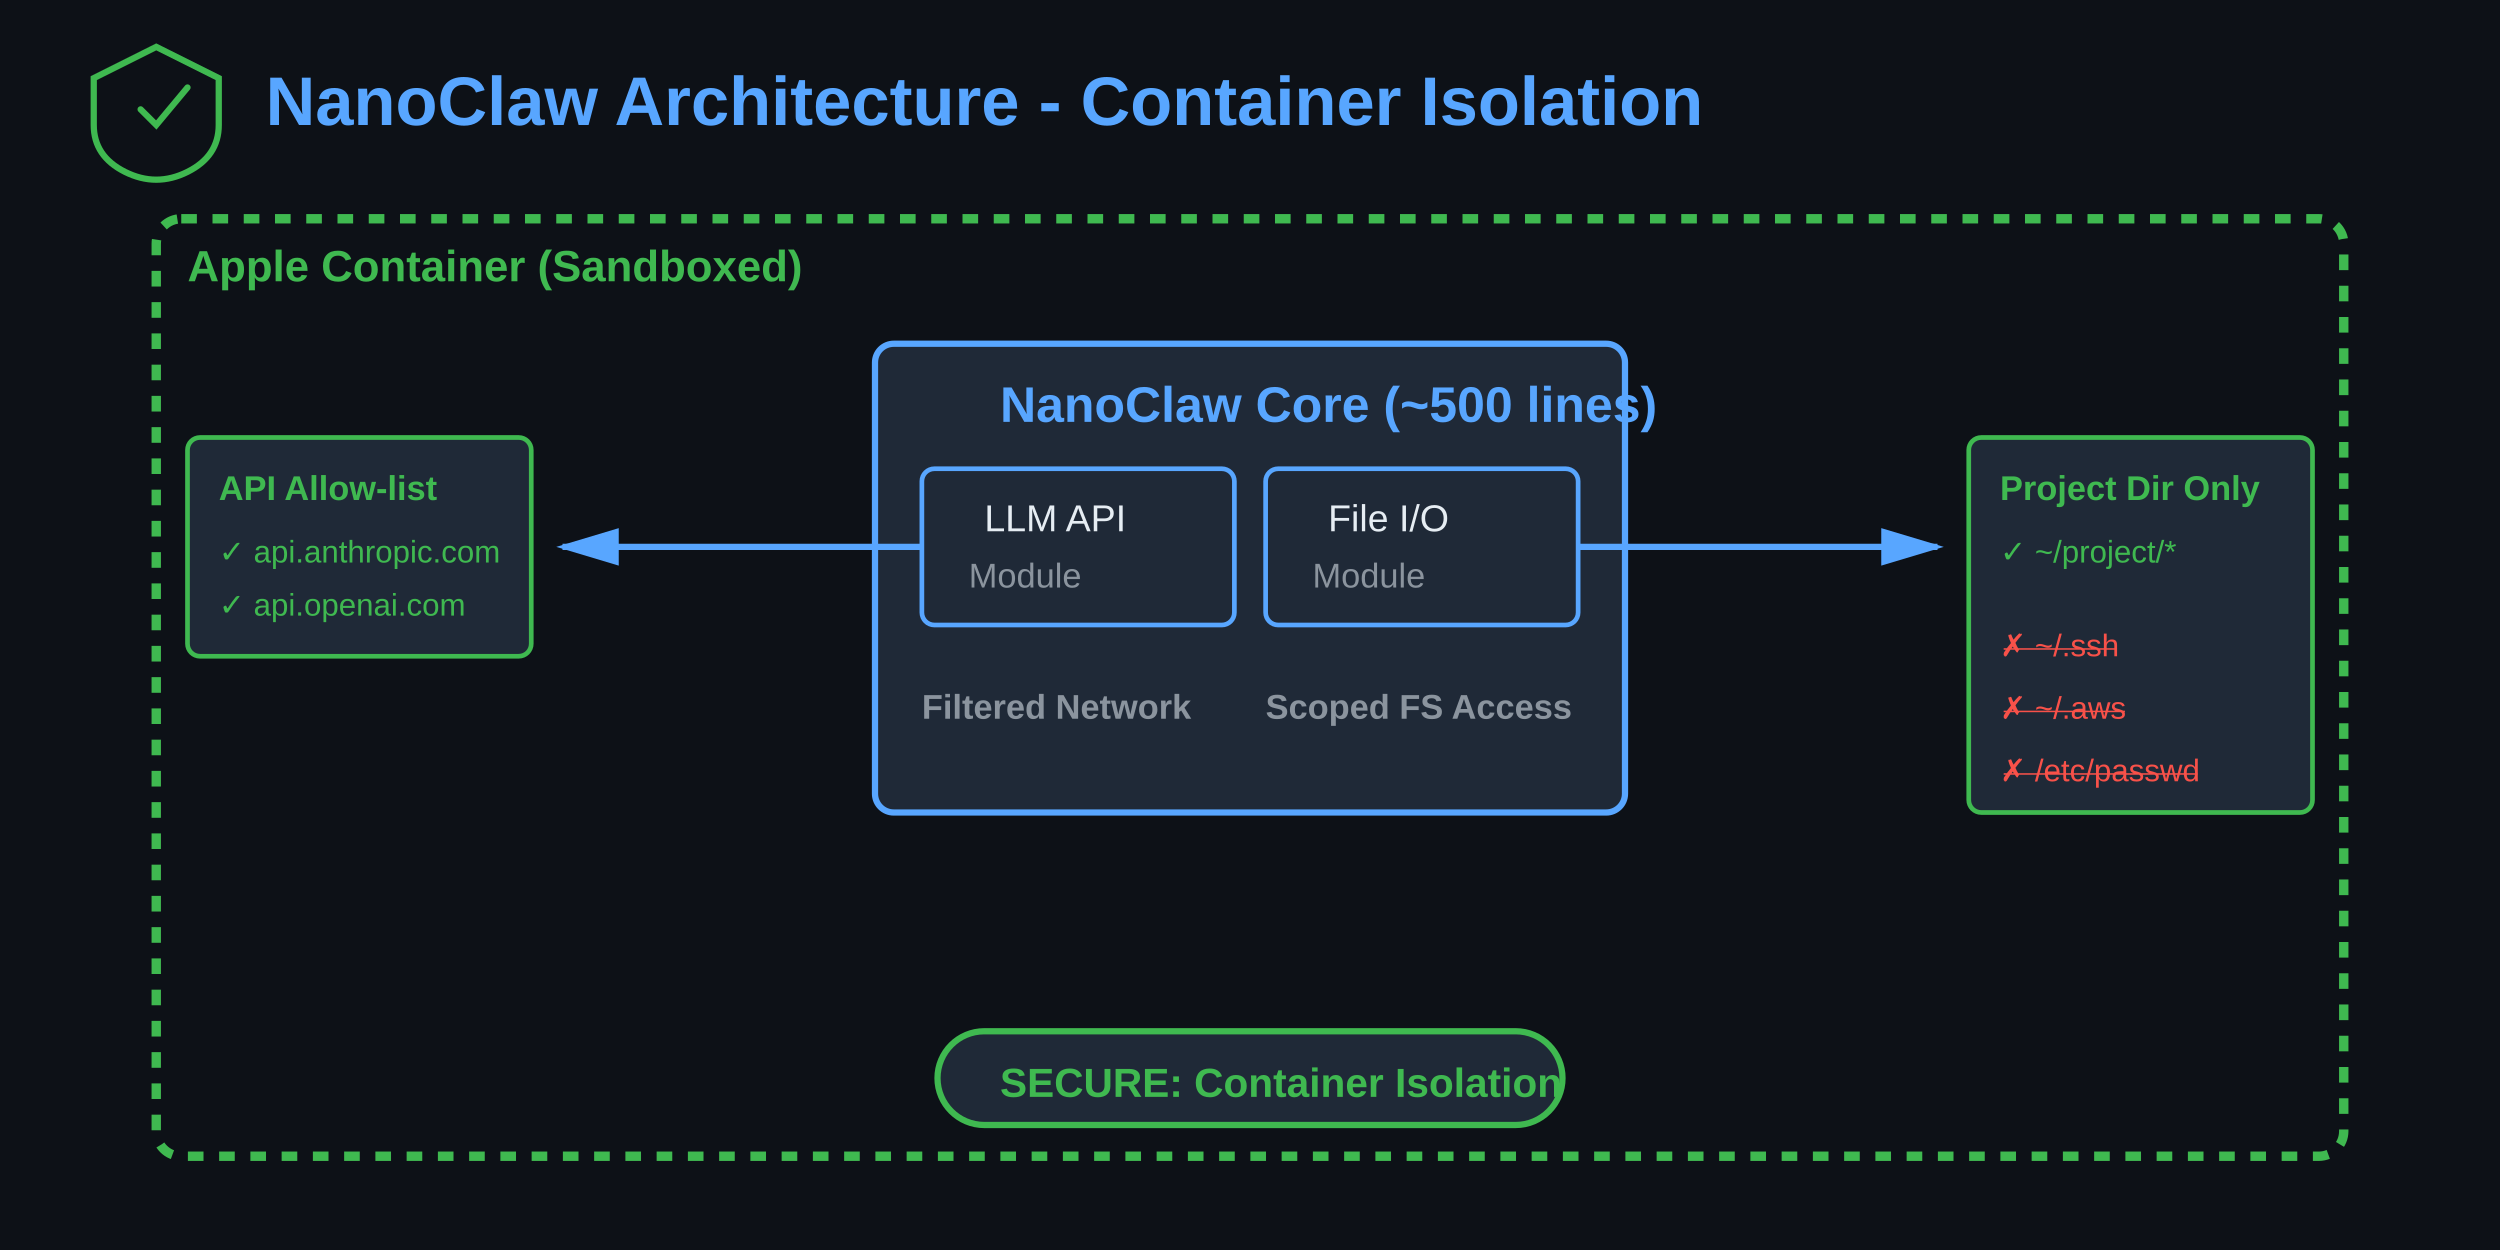
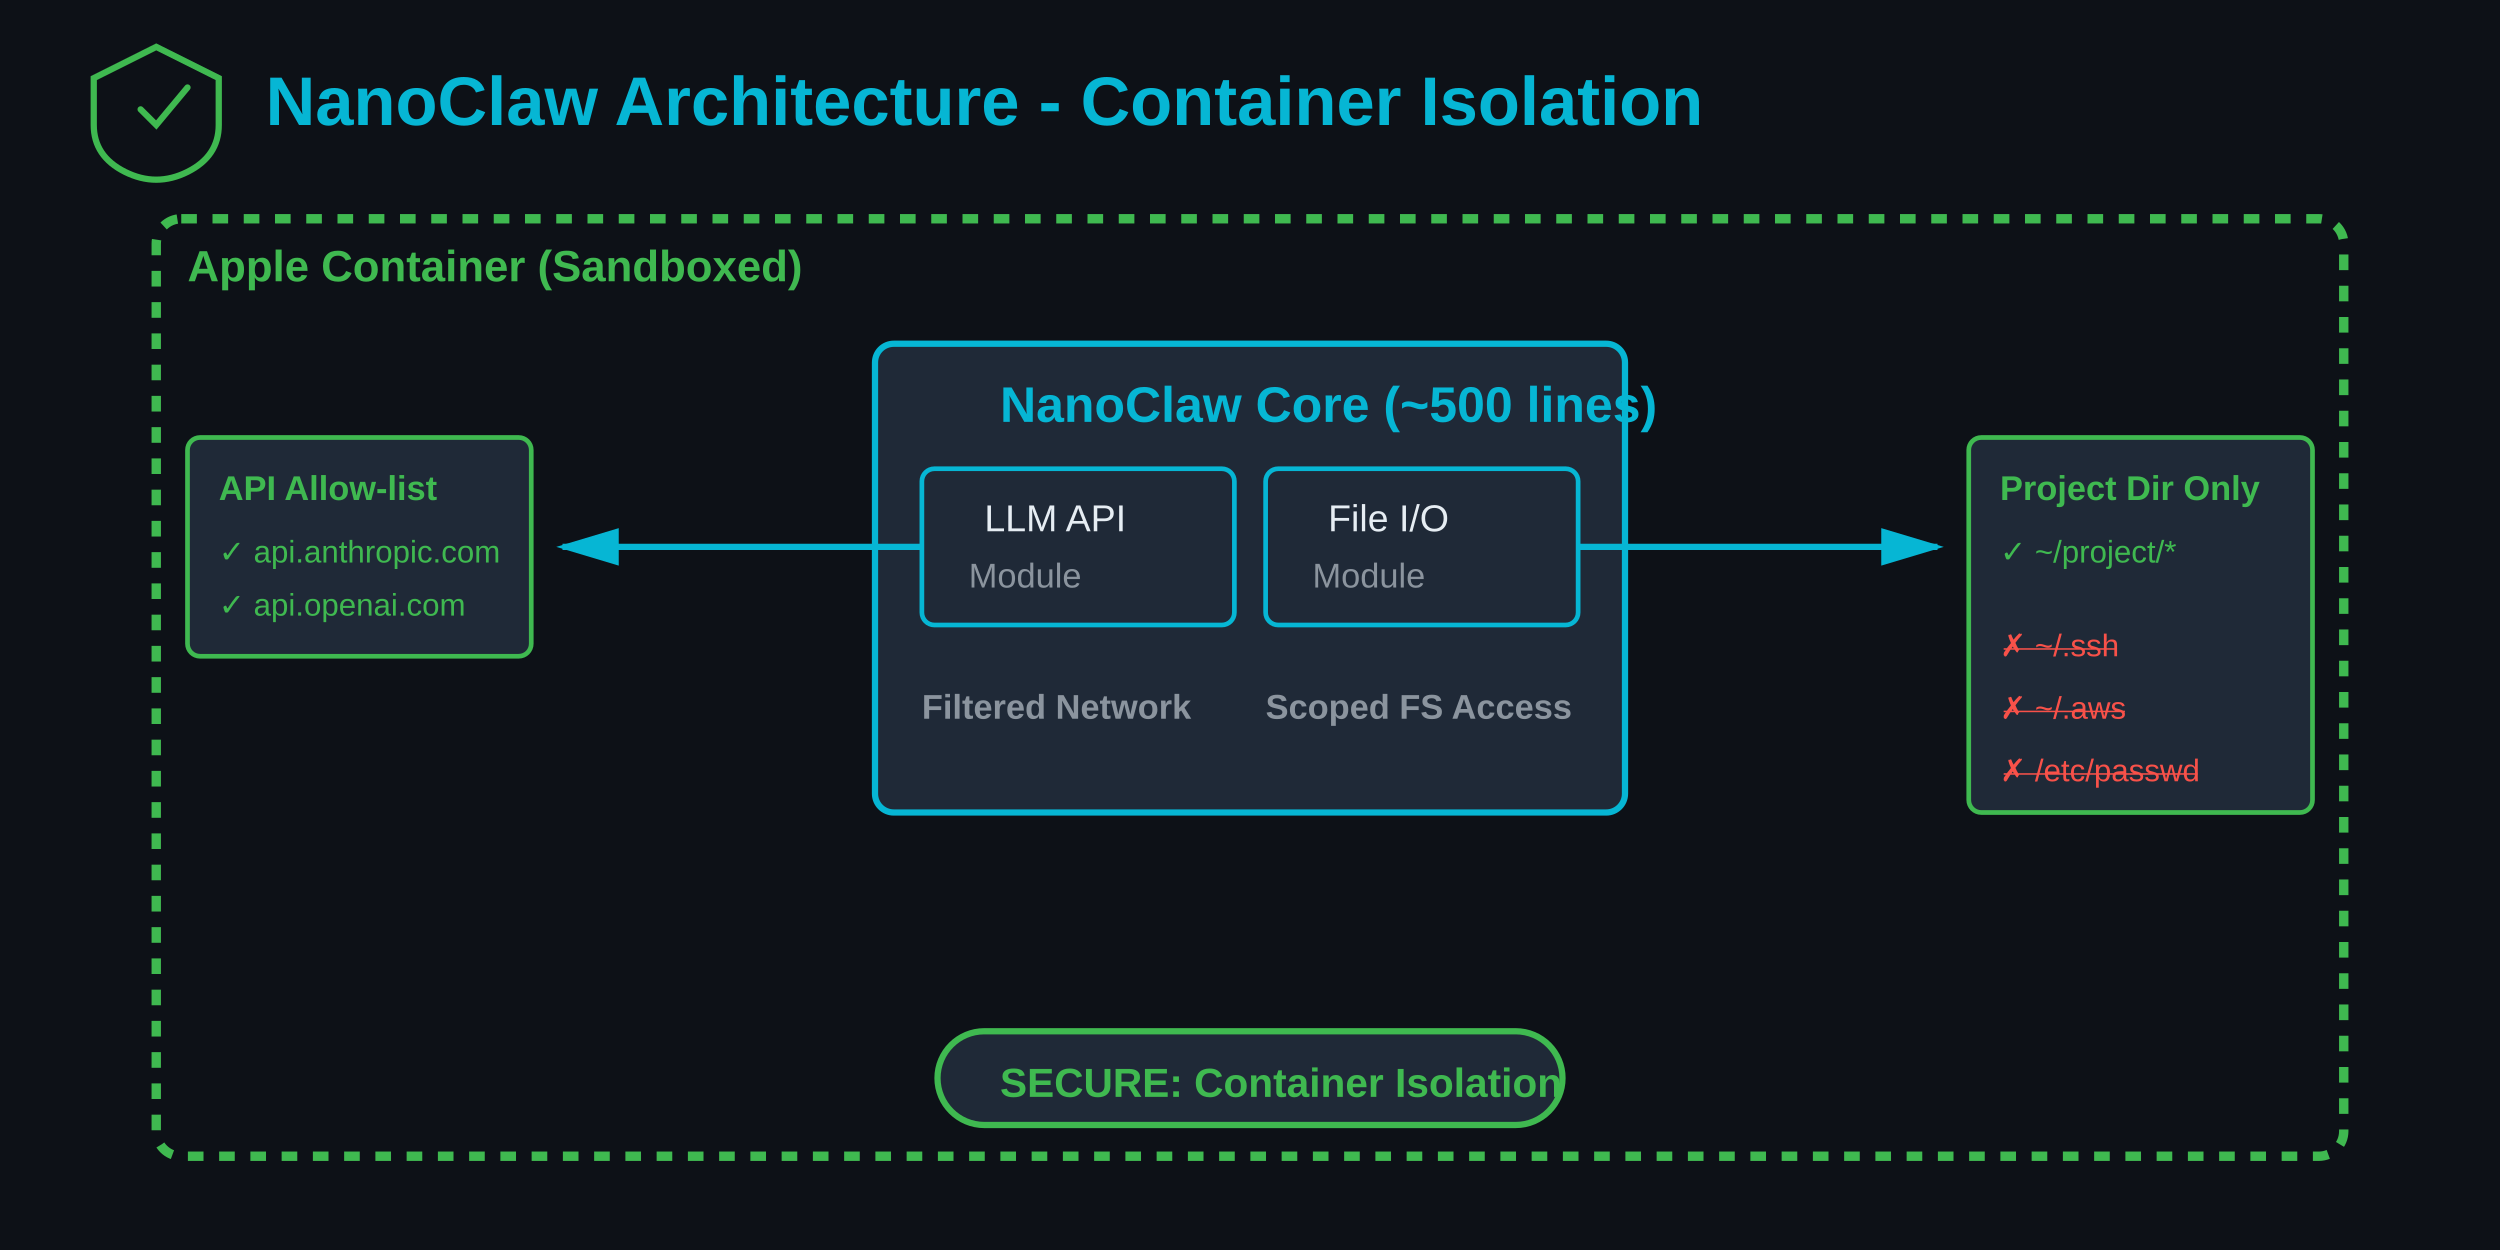
<svg xmlns="http://www.w3.org/2000/svg" viewBox="0 0 800 400">
  <rect width="800" height="400" fill="#0d1117" />
  <g id="title">
    <path d="M 30 25 L 30 40 Q 30 50 40 55 Q 50 60 60 55 Q 70 50 70 40 L 70 25 L 50 15 Z" fill="none" stroke="#3fb950" stroke-width="2" />
    <path d="M 45 35 L 50 40 L 60 28" fill="none" stroke="#3fb950" stroke-width="2" stroke-linecap="round" />
-     <text x="85" y="40" font-family="Arial, sans-serif" font-size="22" font-weight="bold" fill="#58a6ff">
+     <text x="85" y="40" font-family="Arial, sans-serif" font-size="22" font-weight="bold" fill="#06b6d4">
      NanoClaw Architecture - Container Isolation
    </text>
  </g>
  <rect x="50" y="70" width="700" height="300" rx="8" fill="none" stroke="#3fb950" stroke-width="3" stroke-dasharray="5,5" />
  <text x="60" y="90" font-family="Arial, sans-serif" font-size="14" font-weight="bold" fill="#3fb950">
    Apple Container (Sandboxed)
  </text>
-   <rect x="280" y="110" width="240" height="150" rx="6" fill="#1f2937" stroke="#58a6ff" stroke-width="2" />
-   <text x="320" y="135" font-family="Arial, sans-serif" font-size="16" font-weight="bold" fill="#58a6ff">
+   <rect x="280" y="110" width="240" height="150" rx="6" fill="#1f2937" stroke="#06b6d4" stroke-width="2" />
+   <text x="320" y="135" font-family="Arial, sans-serif" font-size="16" font-weight="bold" fill="#06b6d4">
    NanoClaw Core (~500 lines)
  </text>
-   <rect x="295" y="150" width="100" height="50" rx="4" fill="#1f2937" stroke="#58a6ff" stroke-width="1.5" />
+   <rect x="295" y="150" width="100" height="50" rx="4" fill="#1f2937" stroke="#06b6d4" stroke-width="1.5" />
  <text x="315" y="170" font-family="Arial, sans-serif" font-size="12" fill="#e6edf3">
    LLM API
  </text>
  <text x="310" y="188" font-family="Arial, sans-serif" font-size="11" fill="#8b949e">
    Module
  </text>
-   <rect x="405" y="150" width="100" height="50" rx="4" fill="#1f2937" stroke="#58a6ff" stroke-width="1.5" />
+   <rect x="405" y="150" width="100" height="50" rx="4" fill="#1f2937" stroke="#06b6d4" stroke-width="1.5" />
  <text x="425" y="170" font-family="Arial, sans-serif" font-size="12" fill="#e6edf3">
    File I/O
  </text>
  <text x="420" y="188" font-family="Arial, sans-serif" font-size="11" fill="#8b949e">
    Module
  </text>
  <text x="295" y="230" font-family="Arial, sans-serif" font-size="11" font-weight="bold" fill="#8b949e">
    Filtered Network
  </text>
  <text x="405" y="230" font-family="Arial, sans-serif" font-size="11" font-weight="bold" fill="#8b949e">
    Scoped FS Access
  </text>
  <g id="api-allowlist">
-     <path d="M 295 175 L 180 175" fill="none" stroke="#58a6ff" stroke-width="2" marker-end="url(#arrowhead)" />
+     <path d="M 295 175 L 180 175" fill="none" stroke="#06b6d4" stroke-width="2" marker-end="url(#arrowhead)" />
    <rect x="60" y="140" width="110" height="70" rx="4" fill="#1f2937" stroke="#3fb950" stroke-width="1.5" />
    <text x="70" y="160" font-family="Arial, sans-serif" font-size="11" font-weight="bold" fill="#3fb950">
      API Allow-list
    </text>
    <text x="70" y="180" font-family="Arial, sans-serif" font-size="10" fill="#3fb950">
      ✓ api.anthropic.com
    </text>
    <text x="70" y="197" font-family="Arial, sans-serif" font-size="10" fill="#3fb950">
      ✓ api.openai.com
    </text>
  </g>
  <g id="project-dir">
-     <path d="M 505 175 L 620 175" fill="none" stroke="#58a6ff" stroke-width="2" marker-end="url(#arrowhead)" />
+     <path d="M 505 175 L 620 175" fill="none" stroke="#06b6d4" stroke-width="2" marker-end="url(#arrowhead)" />
    <rect x="630" y="140" width="110" height="120" rx="4" fill="#1f2937" stroke="#3fb950" stroke-width="1.5" />
    <text x="640" y="160" font-family="Arial, sans-serif" font-size="11" font-weight="bold" fill="#3fb950">
      Project Dir Only
    </text>
    <text x="640" y="180" font-family="Arial, sans-serif" font-size="10" fill="#3fb950">
      ✓ ~/project/*
    </text>
    <text x="640" y="210" font-family="Arial, sans-serif" font-size="10" fill="#f85149" text-decoration="line-through">
      ✗ ~/.ssh
    </text>
    <text x="640" y="230" font-family="Arial, sans-serif" font-size="10" fill="#f85149" text-decoration="line-through">
      ✗ ~/.aws
    </text>
    <text x="640" y="250" font-family="Arial, sans-serif" font-size="10" fill="#f85149" text-decoration="line-through">
      ✗ /etc/passwd
    </text>
  </g>
  <g id="security-badge">
    <rect x="300" y="330" width="200" height="30" rx="15" fill="#1f2937" stroke="#3fb950" stroke-width="2" />
    <text x="320" y="351" font-family="Arial, sans-serif" font-size="13" font-weight="bold" fill="#3fb950">
      SECURE: Container Isolation
    </text>
  </g>
  <defs>
    <marker id="arrowhead" markerWidth="10" markerHeight="10" refX="9" refY="3" orient="auto">
-       <polygon points="0 0, 10 3, 0 6" fill="#58a6ff" />
+       <polygon points="0 0, 10 3, 0 6" fill="#06b6d4" />
    </marker>
  </defs>
</svg>
